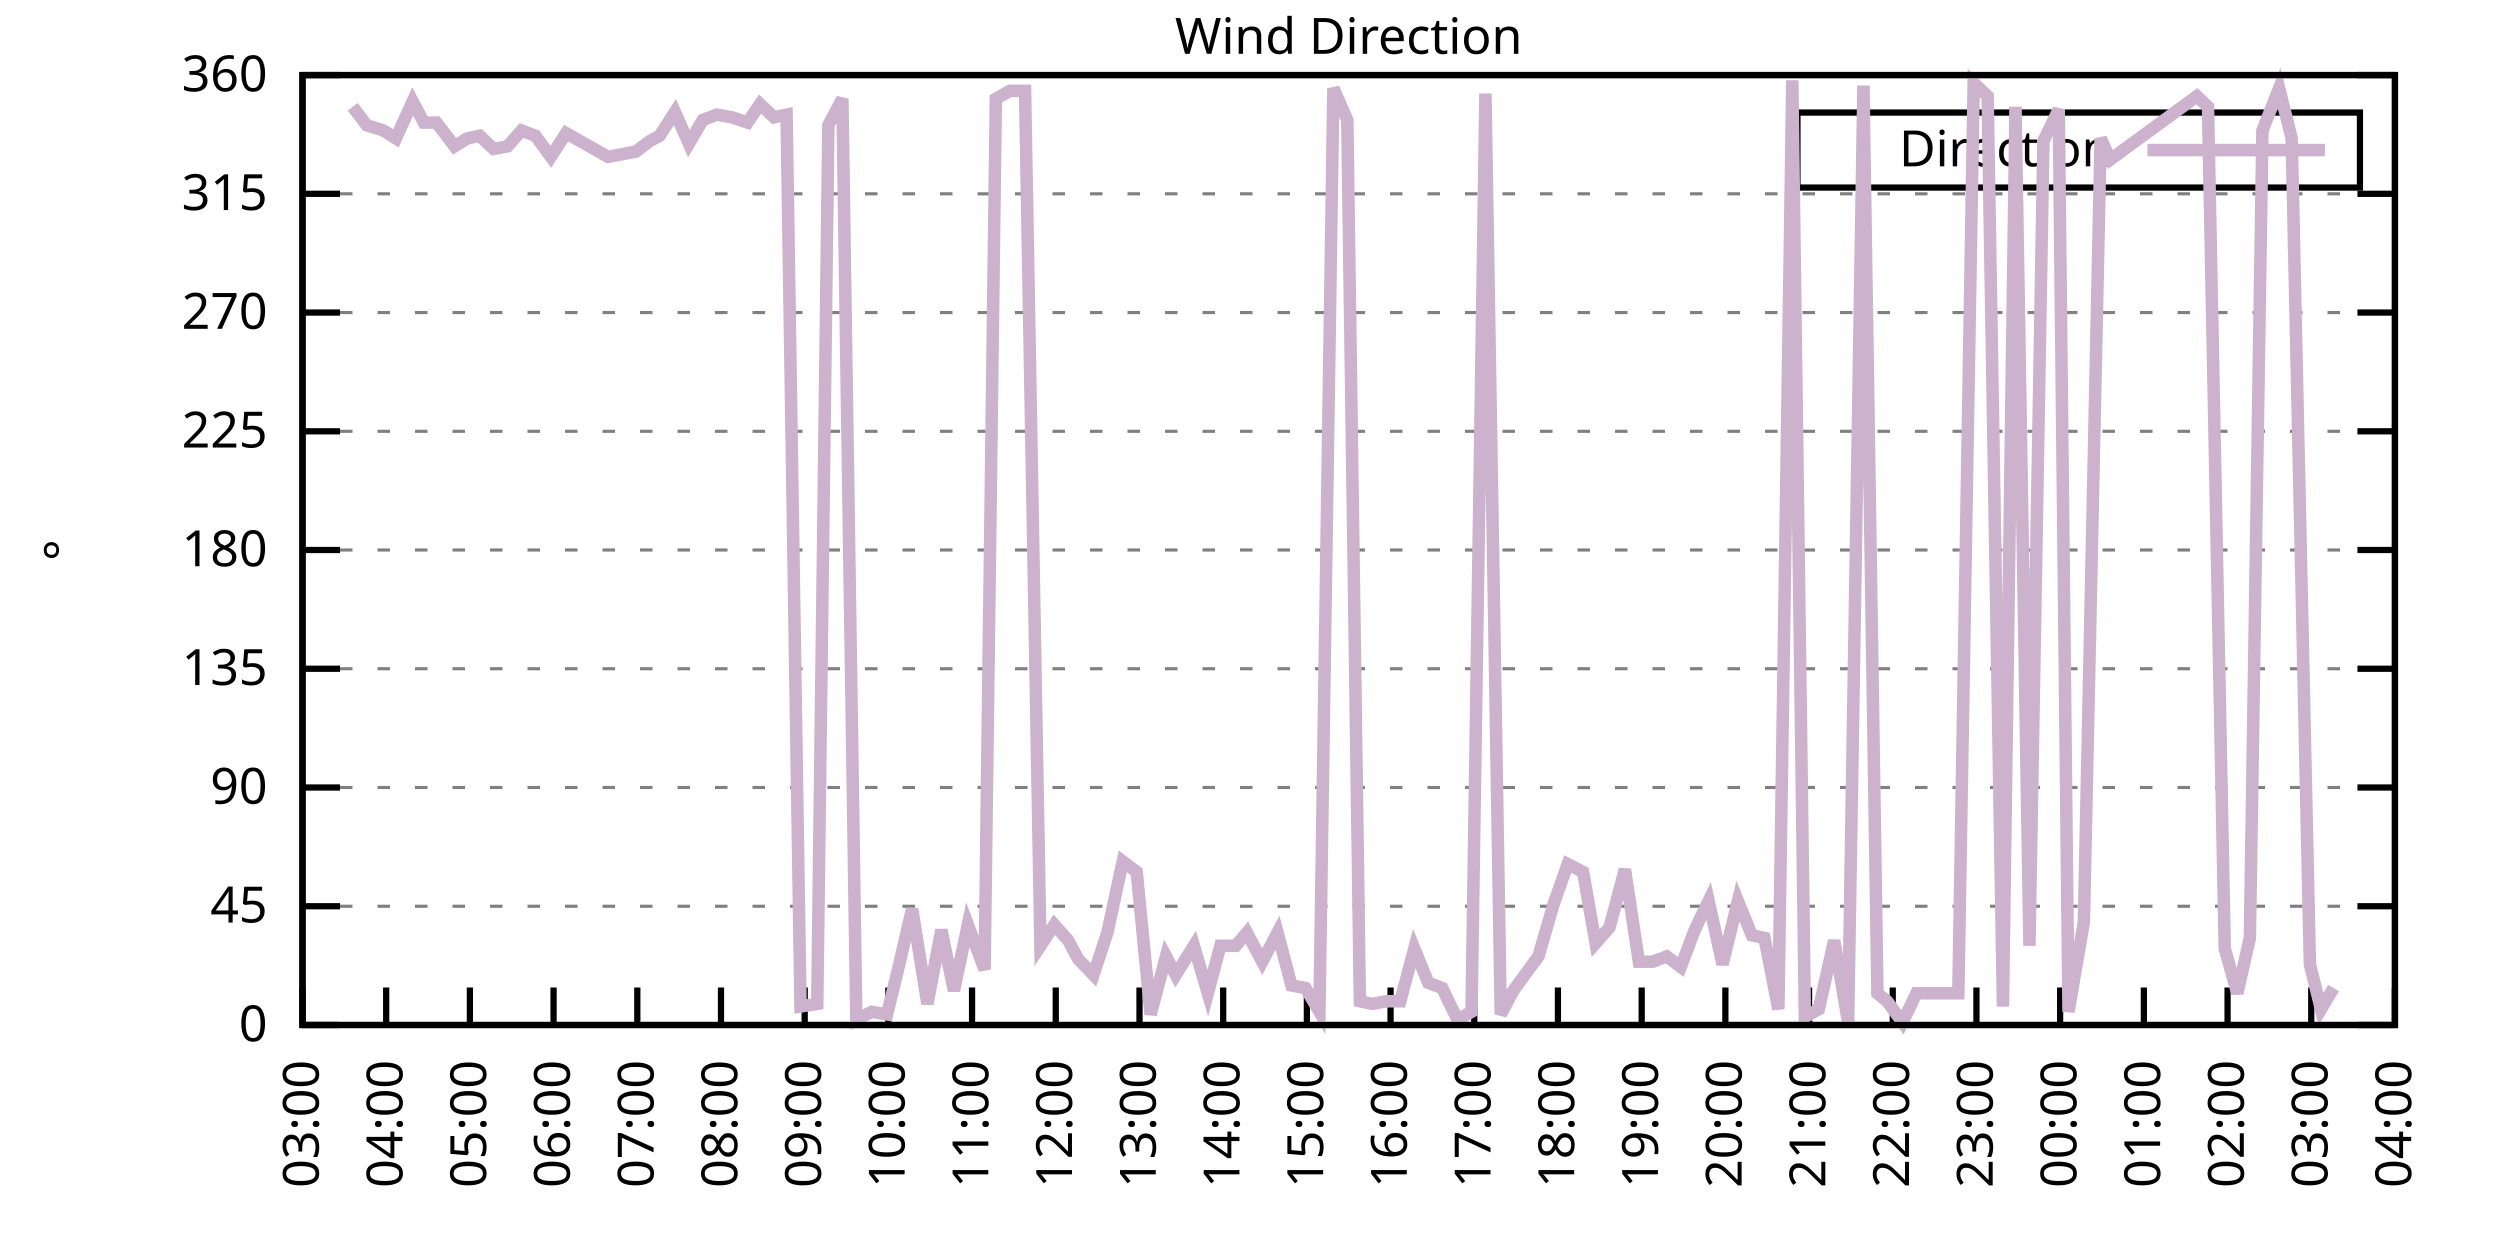
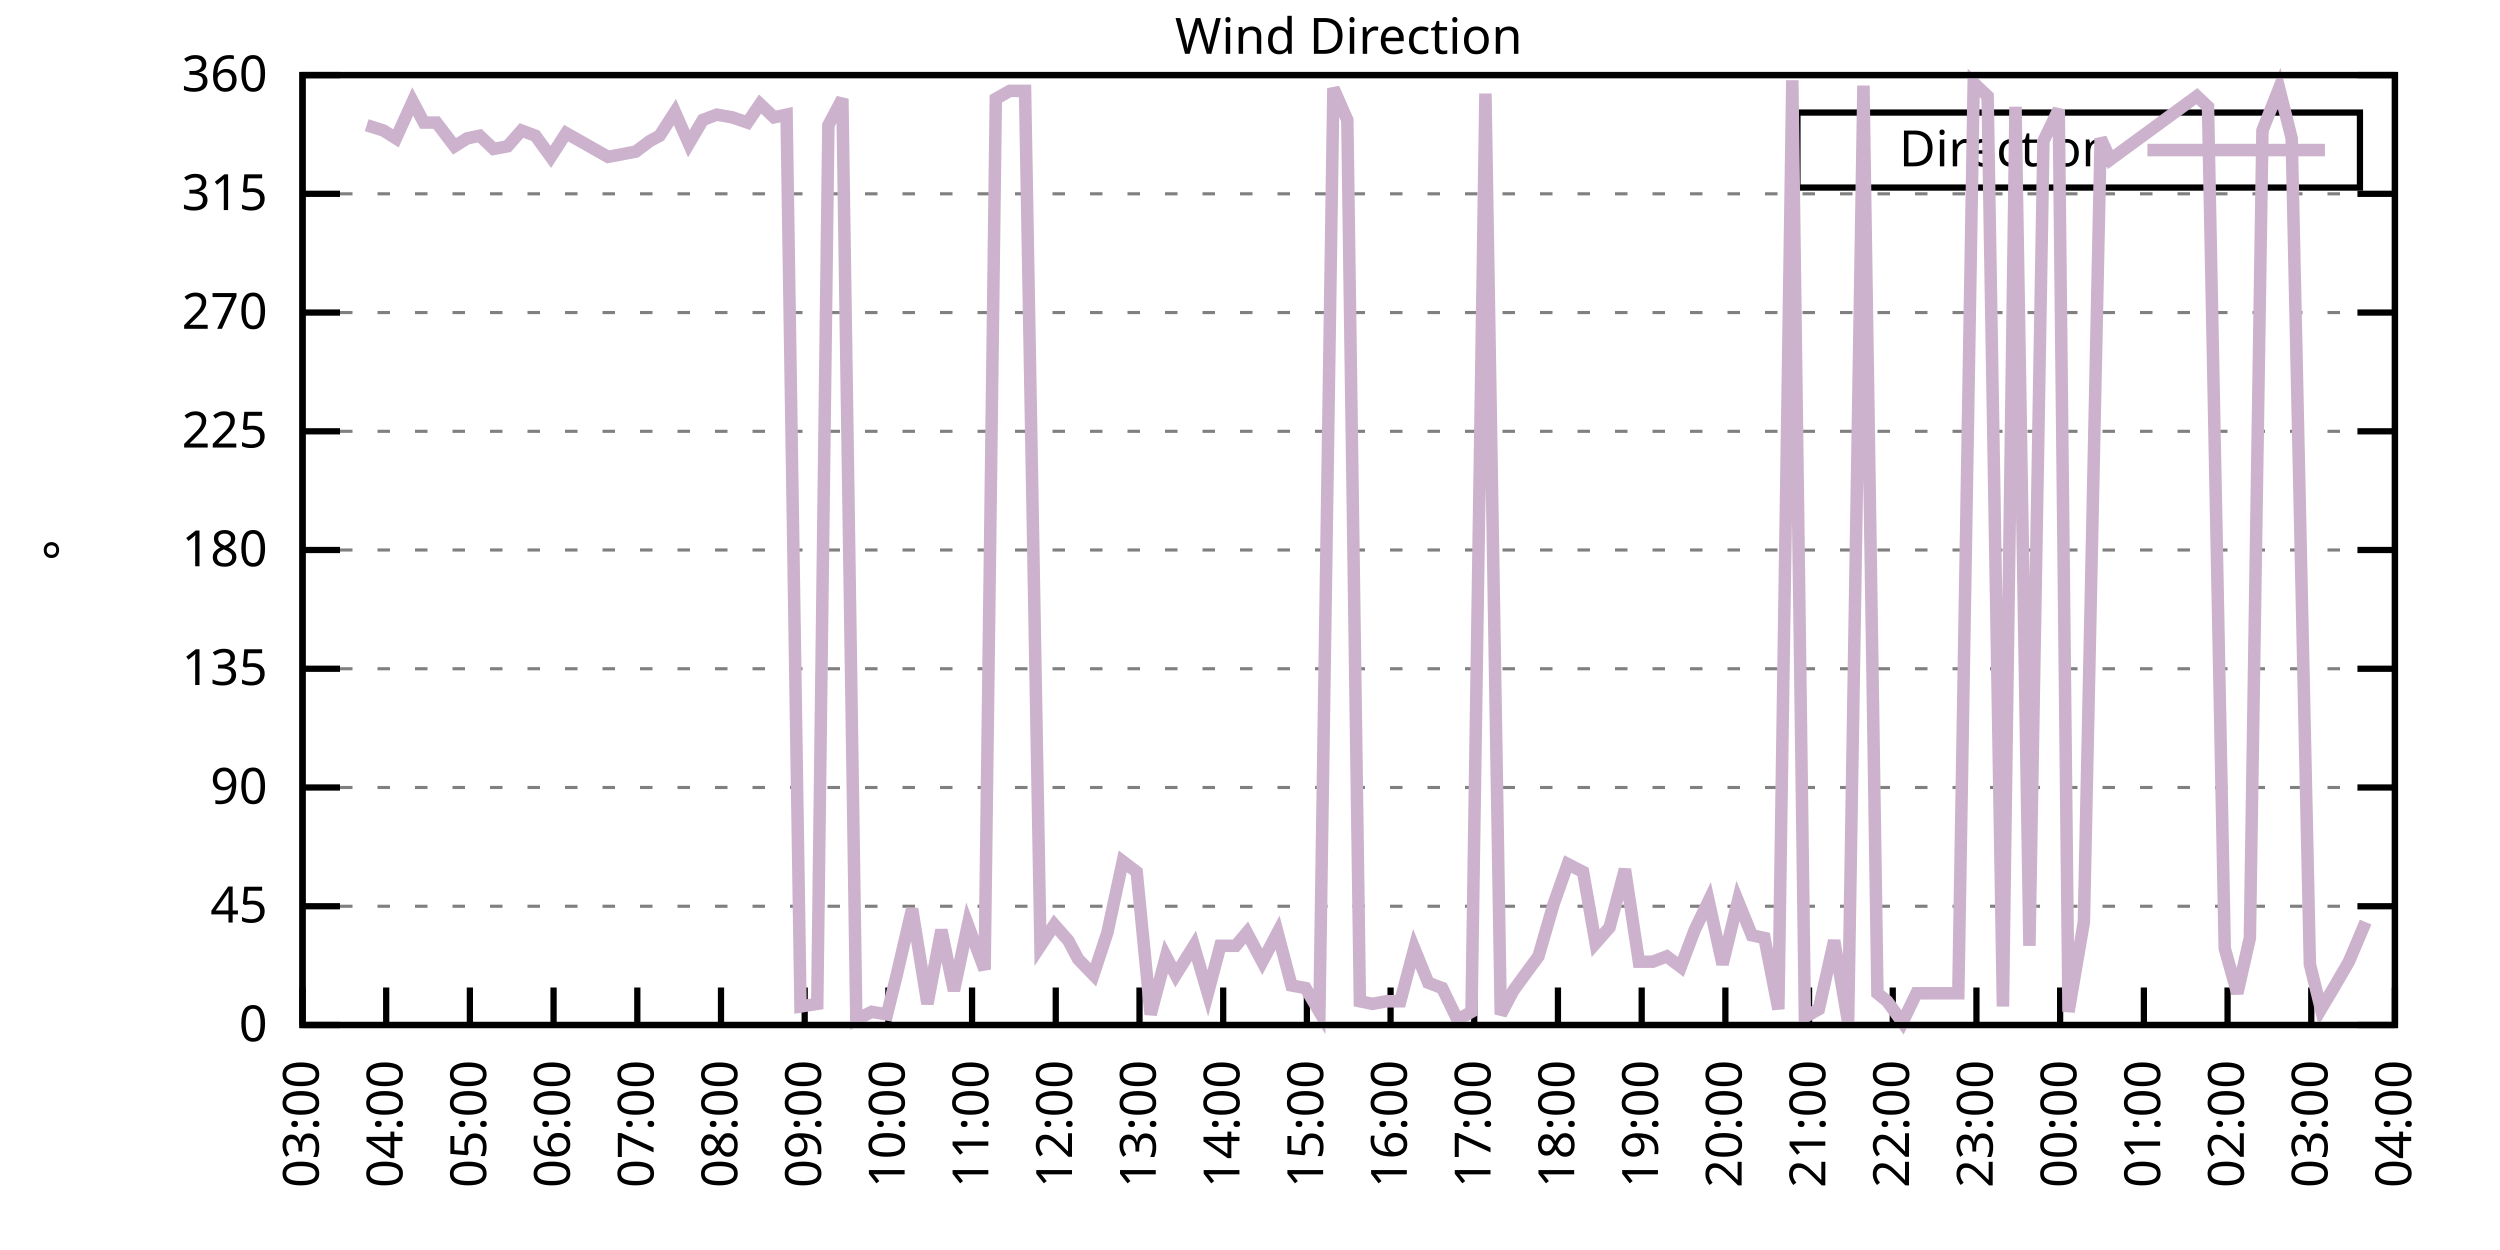
<svg xmlns="http://www.w3.org/2000/svg" xmlns:xlink="http://www.w3.org/1999/xlink" width="400" height="200" viewBox="0 0 400 200">
  <g id="gnuplot_canvas">
    <rect x="0" y="0" width="400" height="200" fill="none" />
    <defs>
      <circle id="gpDot" r="0.5" stroke-width="0.5" stroke="currentColor" />
      <path id="gpPt0" stroke-width="0.333" stroke="currentColor" d="M-1,0 h2 M0,-1 v2" />
      <path id="gpPt1" stroke-width="0.333" stroke="currentColor" d="M-1,-1 L1,1 M1,-1 L-1,1" />
      <path id="gpPt2" stroke-width="0.333" stroke="currentColor" d="M-1,0 L1,0 M0,-1 L0,1 M-1,-1 L1,1 M-1,1 L1,-1" />
      <rect id="gpPt3" stroke-width="0.333" stroke="currentColor" x="-1" y="-1" width="2" height="2" />
      <rect id="gpPt4" stroke-width="0.333" stroke="currentColor" fill="currentColor" x="-1" y="-1" width="2" height="2" />
      <circle id="gpPt5" stroke-width="0.333" stroke="currentColor" cx="0" cy="0" r="1" />
      <use xlink:href="#gpPt5" id="gpPt6" fill="currentColor" stroke="none" />
      <path id="gpPt7" stroke-width="0.333" stroke="currentColor" d="M0,-1.33 L-1.33,0.67 L1.33,0.67 z" />
      <use xlink:href="#gpPt7" id="gpPt8" fill="currentColor" stroke="none" />
      <use xlink:href="#gpPt7" id="gpPt9" stroke="currentColor" transform="rotate(180)" />
      <use xlink:href="#gpPt9" id="gpPt10" fill="currentColor" stroke="none" />
      <use xlink:href="#gpPt3" id="gpPt11" stroke="currentColor" transform="rotate(45)" />
      <use xlink:href="#gpPt11" id="gpPt12" fill="currentColor" stroke="none" />
      <path id="gpPt13" stroke-width="0.333" stroke="currentColor" d="M0,1.330 L1.265,0.411 L0.782,-1.067 L-0.782,-1.076 L-1.265,0.411 z" />
      <use xlink:href="#gpPt13" id="gpPt14" fill="currentColor" stroke="none" />
      <filter id="textbox" filterUnits="objectBoundingBox" x="0" y="0" height="1" width="1">
        <feFlood flood-color="white" flood-opacity="1" result="bgnd" />
        <feComposite in="SourceGraphic" in2="bgnd" operator="atop" />
      </filter>
      <filter id="greybox" filterUnits="objectBoundingBox" x="0" y="0" height="1" width="1">
        <feFlood flood-color="lightgrey" flood-opacity="1" result="grey" />
        <feComposite in="SourceGraphic" in2="grey" operator="atop" />
      </filter>
    </defs>
    <g fill="none" color="white" stroke="currentColor" stroke-width="1.00" stroke-linecap="butt" stroke-linejoin="miter">
</g>
    <g fill="none" color="black" stroke="currentColor" stroke-width="1.00" stroke-linecap="butt" stroke-linejoin="miter">
      <g stroke="none" shape-rendering="crispEdges">
        <polygon fill="rgb(255, 255, 255)" points="48.40,164.00 383.18,164.00 383.18,12.02 48.40,12.02 " />
      </g>
    </g>
    <g fill="none" color="black" stroke="currentColor" stroke-width="1.00" stroke-linecap="butt" stroke-linejoin="miter">
</g>
    <g fill="none" color="black" stroke="black" stroke-width="0.50" stroke-linecap="butt" stroke-linejoin="miter">
</g>
    <g fill="none" color="gray" stroke="currentColor" stroke-width="0.50" stroke-linecap="butt" stroke-linejoin="miter">
      <path stroke="gray" stroke-dasharray="2,4" class="gridline" d="M48.40,164.00 L383.19,164.00  " />
    </g>
    <g fill="none" color="gray" stroke="gray" stroke-width="1.00" stroke-linecap="butt" stroke-linejoin="miter">
</g>
    <g fill="none" color="black" stroke="currentColor" stroke-width="1.00" stroke-linecap="butt" stroke-linejoin="miter">
      <path stroke="black" d="M48.40,164.00 L54.40,164.00 M383.19,164.00 L377.19,164.00  " />
      <g transform="translate(42.80,166.60)" stroke="none" fill="black" font-family="Sans" font-size="8.00" text-anchor="end">
        <text>
          <tspan font-family="Sans"> 0</tspan>
        </text>
      </g>
    </g>
    <g fill="none" color="black" stroke="currentColor" stroke-width="1.00" stroke-linecap="butt" stroke-linejoin="miter">
</g>
    <g fill="none" color="black" stroke="black" stroke-width="0.50" stroke-linecap="butt" stroke-linejoin="miter">
</g>
    <g fill="none" color="gray" stroke="currentColor" stroke-width="0.50" stroke-linecap="butt" stroke-linejoin="miter">
      <path stroke="gray" stroke-dasharray="2,4" class="gridline" d="M48.40,145.00 L383.19,145.00  " />
    </g>
    <g fill="none" color="gray" stroke="gray" stroke-width="1.00" stroke-linecap="butt" stroke-linejoin="miter">
</g>
    <g fill="none" color="black" stroke="currentColor" stroke-width="1.00" stroke-linecap="butt" stroke-linejoin="miter">
      <path stroke="black" d="M48.40,145.00 L54.40,145.00 M383.19,145.00 L377.19,145.00  " />
      <g transform="translate(42.80,147.60)" stroke="none" fill="black" font-family="Sans" font-size="8.00" text-anchor="end">
        <text>
          <tspan font-family="Sans"> 45</tspan>
        </text>
      </g>
    </g>
    <g fill="none" color="black" stroke="currentColor" stroke-width="1.00" stroke-linecap="butt" stroke-linejoin="miter">
</g>
    <g fill="none" color="black" stroke="black" stroke-width="0.50" stroke-linecap="butt" stroke-linejoin="miter">
</g>
    <g fill="none" color="gray" stroke="currentColor" stroke-width="0.50" stroke-linecap="butt" stroke-linejoin="miter">
      <path stroke="gray" stroke-dasharray="2,4" class="gridline" d="M48.40,126.00 L383.19,126.00  " />
    </g>
    <g fill="none" color="gray" stroke="gray" stroke-width="1.00" stroke-linecap="butt" stroke-linejoin="miter">
</g>
    <g fill="none" color="black" stroke="currentColor" stroke-width="1.00" stroke-linecap="butt" stroke-linejoin="miter">
      <path stroke="black" d="M48.40,126.00 L54.40,126.00 M383.19,126.00 L377.19,126.00  " />
      <g transform="translate(42.80,128.60)" stroke="none" fill="black" font-family="Sans" font-size="8.00" text-anchor="end">
        <text>
          <tspan font-family="Sans"> 90</tspan>
        </text>
      </g>
    </g>
    <g fill="none" color="black" stroke="currentColor" stroke-width="1.00" stroke-linecap="butt" stroke-linejoin="miter">
</g>
    <g fill="none" color="black" stroke="black" stroke-width="0.50" stroke-linecap="butt" stroke-linejoin="miter">
</g>
    <g fill="none" color="gray" stroke="currentColor" stroke-width="0.50" stroke-linecap="butt" stroke-linejoin="miter">
      <path stroke="gray" stroke-dasharray="2,4" class="gridline" d="M48.40,107.00 L383.19,107.00  " />
    </g>
    <g fill="none" color="gray" stroke="gray" stroke-width="1.00" stroke-linecap="butt" stroke-linejoin="miter">
</g>
    <g fill="none" color="black" stroke="currentColor" stroke-width="1.00" stroke-linecap="butt" stroke-linejoin="miter">
      <path stroke="black" d="M48.40,107.00 L54.40,107.00 M383.19,107.00 L377.19,107.00  " />
      <g transform="translate(42.80,109.60)" stroke="none" fill="black" font-family="Sans" font-size="8.00" text-anchor="end">
        <text>
          <tspan font-family="Sans"> 135</tspan>
        </text>
      </g>
    </g>
    <g fill="none" color="black" stroke="currentColor" stroke-width="1.00" stroke-linecap="butt" stroke-linejoin="miter">
</g>
    <g fill="none" color="black" stroke="black" stroke-width="0.50" stroke-linecap="butt" stroke-linejoin="miter">
</g>
    <g fill="none" color="gray" stroke="currentColor" stroke-width="0.50" stroke-linecap="butt" stroke-linejoin="miter">
      <path stroke="gray" stroke-dasharray="2,4" class="gridline" d="M48.40,88.00 L383.19,88.00  " />
    </g>
    <g fill="none" color="gray" stroke="gray" stroke-width="1.00" stroke-linecap="butt" stroke-linejoin="miter">
</g>
    <g fill="none" color="black" stroke="currentColor" stroke-width="1.00" stroke-linecap="butt" stroke-linejoin="miter">
      <path stroke="black" d="M48.40,88.00 L54.40,88.00 M383.19,88.00 L377.19,88.00  " />
      <g transform="translate(42.80,90.60)" stroke="none" fill="black" font-family="Sans" font-size="8.00" text-anchor="end">
        <text>
          <tspan font-family="Sans"> 180</tspan>
        </text>
      </g>
    </g>
    <g fill="none" color="black" stroke="currentColor" stroke-width="1.00" stroke-linecap="butt" stroke-linejoin="miter">
</g>
    <g fill="none" color="black" stroke="black" stroke-width="0.50" stroke-linecap="butt" stroke-linejoin="miter">
</g>
    <g fill="none" color="gray" stroke="currentColor" stroke-width="0.50" stroke-linecap="butt" stroke-linejoin="miter">
      <path stroke="gray" stroke-dasharray="2,4" class="gridline" d="M48.40,69.01 L383.19,69.01  " />
    </g>
    <g fill="none" color="gray" stroke="gray" stroke-width="1.00" stroke-linecap="butt" stroke-linejoin="miter">
</g>
    <g fill="none" color="black" stroke="currentColor" stroke-width="1.00" stroke-linecap="butt" stroke-linejoin="miter">
      <path stroke="black" d="M48.40,69.01 L54.40,69.01 M383.19,69.01 L377.19,69.01  " />
      <g transform="translate(42.80,71.61)" stroke="none" fill="black" font-family="Sans" font-size="8.00" text-anchor="end">
        <text>
          <tspan font-family="Sans"> 225</tspan>
        </text>
      </g>
    </g>
    <g fill="none" color="black" stroke="currentColor" stroke-width="1.00" stroke-linecap="butt" stroke-linejoin="miter">
</g>
    <g fill="none" color="black" stroke="black" stroke-width="0.50" stroke-linecap="butt" stroke-linejoin="miter">
</g>
    <g fill="none" color="gray" stroke="currentColor" stroke-width="0.50" stroke-linecap="butt" stroke-linejoin="miter">
      <path stroke="gray" stroke-dasharray="2,4" class="gridline" d="M48.40,50.01 L383.19,50.01  " />
    </g>
    <g fill="none" color="gray" stroke="gray" stroke-width="1.00" stroke-linecap="butt" stroke-linejoin="miter">
</g>
    <g fill="none" color="black" stroke="currentColor" stroke-width="1.00" stroke-linecap="butt" stroke-linejoin="miter">
      <path stroke="black" d="M48.40,50.01 L54.40,50.01 M383.19,50.01 L377.19,50.01  " />
      <g transform="translate(42.80,52.61)" stroke="none" fill="black" font-family="Sans" font-size="8.00" text-anchor="end">
        <text>
          <tspan font-family="Sans"> 270</tspan>
        </text>
      </g>
    </g>
    <g fill="none" color="black" stroke="currentColor" stroke-width="1.00" stroke-linecap="butt" stroke-linejoin="miter">
</g>
    <g fill="none" color="black" stroke="black" stroke-width="0.50" stroke-linecap="butt" stroke-linejoin="miter">
</g>
    <g fill="none" color="gray" stroke="currentColor" stroke-width="0.50" stroke-linecap="butt" stroke-linejoin="miter">
      <path stroke="gray" stroke-dasharray="2,4" class="gridline" d="M48.40,31.01 L383.19,31.01  " />
    </g>
    <g fill="none" color="gray" stroke="gray" stroke-width="1.00" stroke-linecap="butt" stroke-linejoin="miter">
</g>
    <g fill="none" color="black" stroke="currentColor" stroke-width="1.00" stroke-linecap="butt" stroke-linejoin="miter">
      <path stroke="black" d="M48.40,31.01 L54.40,31.01 M383.19,31.01 L377.19,31.01  " />
      <g transform="translate(42.80,33.61)" stroke="none" fill="black" font-family="Sans" font-size="8.00" text-anchor="end">
        <text>
          <tspan font-family="Sans"> 315</tspan>
        </text>
      </g>
    </g>
    <g fill="none" color="black" stroke="currentColor" stroke-width="1.00" stroke-linecap="butt" stroke-linejoin="miter">
</g>
    <g fill="none" color="black" stroke="black" stroke-width="0.50" stroke-linecap="butt" stroke-linejoin="miter">
</g>
    <g fill="none" color="gray" stroke="currentColor" stroke-width="0.50" stroke-linecap="butt" stroke-linejoin="miter">
      <path stroke="gray" stroke-dasharray="2,4" class="gridline" d="M48.40,12.01 L383.19,12.01  " />
    </g>
    <g fill="none" color="gray" stroke="gray" stroke-width="1.00" stroke-linecap="butt" stroke-linejoin="miter">
</g>
    <g fill="none" color="black" stroke="currentColor" stroke-width="1.00" stroke-linecap="butt" stroke-linejoin="miter">
      <path stroke="black" d="M48.40,12.01 L54.40,12.01 M383.19,12.01 L377.19,12.01  " />
      <g transform="translate(42.80,14.61)" stroke="none" fill="black" font-family="Sans" font-size="8.00" text-anchor="end">
        <text>
          <tspan font-family="Sans"> 360</tspan>
        </text>
      </g>
    </g>
    <g fill="none" color="black" stroke="currentColor" stroke-width="1.00" stroke-linecap="butt" stroke-linejoin="miter">
      <path stroke="black" d="M48.40,164.00 L48.40,158.00  " />
      <g transform="translate(51.00,169.60) rotate(270.00)" stroke="none" fill="black" font-family="Sans" font-size="8.00" text-anchor="end">
        <text>
          <tspan font-family="Sans">03:00</tspan>
        </text>
      </g>
    </g>
    <g fill="none" color="black" stroke="currentColor" stroke-width="1.00" stroke-linecap="butt" stroke-linejoin="miter">
      <path stroke="black" d="M61.79,164.00 L61.79,158.00  " />
      <g transform="translate(64.39,169.60) rotate(270.00)" stroke="none" fill="black" font-family="Sans" font-size="8.00" text-anchor="end">
        <text>
          <tspan font-family="Sans">04:00</tspan>
        </text>
      </g>
    </g>
    <g fill="none" color="black" stroke="currentColor" stroke-width="1.00" stroke-linecap="butt" stroke-linejoin="miter">
      <path stroke="black" d="M75.18,164.00 L75.18,158.00  " />
      <g transform="translate(77.78,169.60) rotate(270.00)" stroke="none" fill="black" font-family="Sans" font-size="8.00" text-anchor="end">
        <text>
          <tspan font-family="Sans">05:00</tspan>
        </text>
      </g>
    </g>
    <g fill="none" color="black" stroke="currentColor" stroke-width="1.00" stroke-linecap="butt" stroke-linejoin="miter">
      <path stroke="black" d="M88.57,164.00 L88.57,158.00  " />
      <g transform="translate(91.17,169.60) rotate(270.00)" stroke="none" fill="black" font-family="Sans" font-size="8.00" text-anchor="end">
        <text>
          <tspan font-family="Sans">06:00</tspan>
        </text>
      </g>
    </g>
    <g fill="none" color="black" stroke="currentColor" stroke-width="1.00" stroke-linecap="butt" stroke-linejoin="miter">
      <path stroke="black" d="M101.97,164.00 L101.97,158.00  " />
      <g transform="translate(104.57,169.60) rotate(270.00)" stroke="none" fill="black" font-family="Sans" font-size="8.00" text-anchor="end">
        <text>
          <tspan font-family="Sans">07:00</tspan>
        </text>
      </g>
    </g>
    <g fill="none" color="black" stroke="currentColor" stroke-width="1.00" stroke-linecap="butt" stroke-linejoin="miter">
      <path stroke="black" d="M115.36,164.00 L115.36,158.00  " />
      <g transform="translate(117.96,169.60) rotate(270.00)" stroke="none" fill="black" font-family="Sans" font-size="8.00" text-anchor="end">
        <text>
          <tspan font-family="Sans">08:00</tspan>
        </text>
      </g>
    </g>
    <g fill="none" color="black" stroke="currentColor" stroke-width="1.00" stroke-linecap="butt" stroke-linejoin="miter">
      <path stroke="black" d="M128.75,164.00 L128.75,158.00  " />
      <g transform="translate(131.35,169.60) rotate(270.00)" stroke="none" fill="black" font-family="Sans" font-size="8.00" text-anchor="end">
        <text>
          <tspan font-family="Sans">09:00</tspan>
        </text>
      </g>
    </g>
    <g fill="none" color="black" stroke="currentColor" stroke-width="1.00" stroke-linecap="butt" stroke-linejoin="miter">
      <path stroke="black" d="M142.14,164.00 L142.14,158.00  " />
      <g transform="translate(144.74,169.60) rotate(270.00)" stroke="none" fill="black" font-family="Sans" font-size="8.00" text-anchor="end">
        <text>
          <tspan font-family="Sans">10:00</tspan>
        </text>
      </g>
    </g>
    <g fill="none" color="black" stroke="currentColor" stroke-width="1.00" stroke-linecap="butt" stroke-linejoin="miter">
      <path stroke="black" d="M155.53,164.00 L155.53,158.00  " />
      <g transform="translate(158.13,169.60) rotate(270.00)" stroke="none" fill="black" font-family="Sans" font-size="8.00" text-anchor="end">
        <text>
          <tspan font-family="Sans">11:00</tspan>
        </text>
      </g>
    </g>
    <g fill="none" color="black" stroke="currentColor" stroke-width="1.00" stroke-linecap="butt" stroke-linejoin="miter">
      <path stroke="black" d="M168.92,164.00 L168.92,158.00  " />
      <g transform="translate(171.52,169.60) rotate(270.00)" stroke="none" fill="black" font-family="Sans" font-size="8.00" text-anchor="end">
        <text>
          <tspan font-family="Sans">12:00</tspan>
        </text>
      </g>
    </g>
    <g fill="none" color="black" stroke="currentColor" stroke-width="1.00" stroke-linecap="butt" stroke-linejoin="miter">
      <path stroke="black" d="M182.32,164.00 L182.32,158.00  " />
      <g transform="translate(184.92,169.60) rotate(270.00)" stroke="none" fill="black" font-family="Sans" font-size="8.00" text-anchor="end">
        <text>
          <tspan font-family="Sans">13:00</tspan>
        </text>
      </g>
    </g>
    <g fill="none" color="black" stroke="currentColor" stroke-width="1.00" stroke-linecap="butt" stroke-linejoin="miter">
      <path stroke="black" d="M195.71,164.00 L195.71,158.00  " />
      <g transform="translate(198.31,169.60) rotate(270.00)" stroke="none" fill="black" font-family="Sans" font-size="8.00" text-anchor="end">
        <text>
          <tspan font-family="Sans">14:00</tspan>
        </text>
      </g>
    </g>
    <g fill="none" color="black" stroke="currentColor" stroke-width="1.00" stroke-linecap="butt" stroke-linejoin="miter">
      <path stroke="black" d="M209.10,164.00 L209.10,158.00  " />
      <g transform="translate(211.70,169.60) rotate(270.00)" stroke="none" fill="black" font-family="Sans" font-size="8.00" text-anchor="end">
        <text>
          <tspan font-family="Sans">15:00</tspan>
        </text>
      </g>
    </g>
    <g fill="none" color="black" stroke="currentColor" stroke-width="1.00" stroke-linecap="butt" stroke-linejoin="miter">
      <path stroke="black" d="M222.49,164.00 L222.49,158.00  " />
      <g transform="translate(225.09,169.60) rotate(270.00)" stroke="none" fill="black" font-family="Sans" font-size="8.00" text-anchor="end">
        <text>
          <tspan font-family="Sans">16:00</tspan>
        </text>
      </g>
    </g>
    <g fill="none" color="black" stroke="currentColor" stroke-width="1.00" stroke-linecap="butt" stroke-linejoin="miter">
      <path stroke="black" d="M235.88,164.00 L235.88,158.00  " />
      <g transform="translate(238.48,169.60) rotate(270.00)" stroke="none" fill="black" font-family="Sans" font-size="8.00" text-anchor="end">
        <text>
          <tspan font-family="Sans">17:00</tspan>
        </text>
      </g>
    </g>
    <g fill="none" color="black" stroke="currentColor" stroke-width="1.00" stroke-linecap="butt" stroke-linejoin="miter">
      <path stroke="black" d="M249.27,164.00 L249.27,158.00  " />
      <g transform="translate(251.87,169.60) rotate(270.00)" stroke="none" fill="black" font-family="Sans" font-size="8.00" text-anchor="end">
        <text>
          <tspan font-family="Sans">18:00</tspan>
        </text>
      </g>
    </g>
    <g fill="none" color="black" stroke="currentColor" stroke-width="1.00" stroke-linecap="butt" stroke-linejoin="miter">
      <path stroke="black" d="M262.67,164.00 L262.67,158.00  " />
      <g transform="translate(265.27,169.60) rotate(270.00)" stroke="none" fill="black" font-family="Sans" font-size="8.00" text-anchor="end">
        <text>
          <tspan font-family="Sans">19:00</tspan>
        </text>
      </g>
    </g>
    <g fill="none" color="black" stroke="currentColor" stroke-width="1.00" stroke-linecap="butt" stroke-linejoin="miter">
      <path stroke="black" d="M276.06,164.00 L276.06,158.00  " />
      <g transform="translate(278.66,169.60) rotate(270.00)" stroke="none" fill="black" font-family="Sans" font-size="8.00" text-anchor="end">
        <text>
          <tspan font-family="Sans">20:00</tspan>
        </text>
      </g>
    </g>
    <g fill="none" color="black" stroke="currentColor" stroke-width="1.00" stroke-linecap="butt" stroke-linejoin="miter">
      <path stroke="black" d="M289.45,164.00 L289.45,158.00  " />
      <g transform="translate(292.05,169.60) rotate(270.00)" stroke="none" fill="black" font-family="Sans" font-size="8.00" text-anchor="end">
        <text>
          <tspan font-family="Sans">21:00</tspan>
        </text>
      </g>
    </g>
    <g fill="none" color="black" stroke="currentColor" stroke-width="1.00" stroke-linecap="butt" stroke-linejoin="miter">
      <path stroke="black" d="M302.84,164.00 L302.84,158.00  " />
      <g transform="translate(305.44,169.60) rotate(270.00)" stroke="none" fill="black" font-family="Sans" font-size="8.00" text-anchor="end">
        <text>
          <tspan font-family="Sans">22:00</tspan>
        </text>
      </g>
    </g>
    <g fill="none" color="black" stroke="currentColor" stroke-width="1.00" stroke-linecap="butt" stroke-linejoin="miter">
      <path stroke="black" d="M316.23,164.00 L316.23,158.00  " />
      <g transform="translate(318.83,169.60) rotate(270.00)" stroke="none" fill="black" font-family="Sans" font-size="8.00" text-anchor="end">
        <text>
          <tspan font-family="Sans">23:00</tspan>
        </text>
      </g>
    </g>
    <g fill="none" color="black" stroke="currentColor" stroke-width="1.00" stroke-linecap="butt" stroke-linejoin="miter">
      <path stroke="black" d="M329.62,164.00 L329.62,158.00  " />
      <g transform="translate(332.22,169.60) rotate(270.00)" stroke="none" fill="black" font-family="Sans" font-size="8.00" text-anchor="end">
        <text>
          <tspan font-family="Sans">00:00</tspan>
        </text>
      </g>
    </g>
    <g fill="none" color="black" stroke="currentColor" stroke-width="1.00" stroke-linecap="butt" stroke-linejoin="miter">
      <path stroke="black" d="M343.02,164.00 L343.02,158.00  " />
      <g transform="translate(345.62,169.60) rotate(270.00)" stroke="none" fill="black" font-family="Sans" font-size="8.00" text-anchor="end">
        <text>
          <tspan font-family="Sans">01:00</tspan>
        </text>
      </g>
    </g>
    <g fill="none" color="black" stroke="currentColor" stroke-width="1.00" stroke-linecap="butt" stroke-linejoin="miter">
      <path stroke="black" d="M356.41,164.00 L356.41,158.00  " />
      <g transform="translate(359.01,169.60) rotate(270.00)" stroke="none" fill="black" font-family="Sans" font-size="8.00" text-anchor="end">
        <text>
          <tspan font-family="Sans">02:00</tspan>
        </text>
      </g>
    </g>
    <g fill="none" color="black" stroke="currentColor" stroke-width="1.00" stroke-linecap="butt" stroke-linejoin="miter">
      <path stroke="black" d="M369.80,164.00 L369.80,158.00  " />
      <g transform="translate(372.40,169.60) rotate(270.00)" stroke="none" fill="black" font-family="Sans" font-size="8.00" text-anchor="end">
        <text>
          <tspan font-family="Sans">03:00</tspan>
        </text>
      </g>
    </g>
    <g fill="none" color="black" stroke="currentColor" stroke-width="1.00" stroke-linecap="butt" stroke-linejoin="miter">
      <path stroke="black" d="M383.19,164.00 L383.19,158.00  " />
      <g transform="translate(385.79,169.60) rotate(270.00)" stroke="none" fill="black" font-family="Sans" font-size="8.00" text-anchor="end">
        <text>
          <tspan font-family="Sans">04:00</tspan>
        </text>
      </g>
    </g>
    <g fill="none" color="black" stroke="currentColor" stroke-width="1.00" stroke-linecap="butt" stroke-linejoin="miter">
</g>
    <g fill="none" color="black" stroke="currentColor" stroke-width="1.00" stroke-linecap="butt" stroke-linejoin="miter">
      <path stroke="black" d="M48.40,12.01 L48.40,164.00 L383.19,164.00 L383.19,12.01 L48.40,12.01 Z  " />
    </g>
    <g fill="none" color="black" stroke="currentColor" stroke-width="1.00" stroke-linecap="butt" stroke-linejoin="miter">
</g>
    <g fill="none" color="black" stroke="currentColor" stroke-width="1.00" stroke-linecap="butt" stroke-linejoin="miter">
      <path stroke="black" d="M287.59,30.01 L287.59,18.01 L377.59,18.01 L377.59,30.01 L287.59,30.01 Z  " />
    </g>
    <g id="Wind_direction_plot_1">
      <g fill="none" color="white" stroke="black" stroke-width="2.00" stroke-linecap="butt" stroke-linejoin="miter">
</g>
      <g fill="none" color="black" stroke="currentColor" stroke-width="2.00" stroke-linecap="butt" stroke-linejoin="miter">
        <g transform="translate(337.99,26.61)" stroke="none" fill="black" font-family="Sans" font-size="8.00" text-anchor="end">
          <text>
            <tspan font-family="Sans">Direction</tspan>
          </text>
        </g>
      </g>
      <g fill="none" color="black" stroke="currentColor" stroke-width="2.00" stroke-linecap="butt" stroke-linejoin="miter">
-         <path stroke="rgb(204, 178, 204)" d="M343.59,24.01 L371.99,24.01 M56.43,17.08 L58.67,20.03 L61.35,20.88 L63.35,22.14 L66.03,16.23 L67.82,19.61   L69.83,19.61 L72.73,23.41 L74.74,22.14 L76.75,21.72 L78.98,23.83 L81.21,23.41 L83.44,20.88 L85.67,21.72   L88.13,25.10 L90.58,21.30 L95.05,23.83 L97.28,25.10 L99.51,24.68 L101.74,24.25 L103.98,22.56 L105.54,21.72   L107.99,17.92 L110.22,22.99 L112.46,19.19 L114.69,18.34 L117.14,18.77 L119.60,19.61 L121.61,16.65 L123.84,18.77   L125.85,18.34 L128.08,161.04 L130.76,160.62 L132.54,20.03 L134.78,15.81 L137.01,163.16 L139.46,161.89 L141.92,162.31   L143.48,155.98 L145.94,145.42 L148.39,160.62 L150.62,148.80 L152.63,158.51 L154.86,147.96 L157.54,155.13 L159.33,15.81   L161.56,14.54 L164.01,14.54 L166.47,151.33 L168.70,147.96 L170.93,150.49 L172.50,153.45 L174.95,155.98 L177.18,149.22   L179.64,137.82 L181.87,139.51 L184.10,162.31 L186.56,153.02 L188.12,155.98 L191.02,151.33 L193.25,158.93 L195.26,151.33   L197.72,151.33 L199.50,149.22 L201.96,153.87 L204.41,149.22 L206.64,157.67 L208.88,158.09 L211.11,161.89 L213.34,14.12   L215.57,19.19 L217.58,160.20 L219.59,160.62 L221.82,160.20 L224.05,160.20 L226.29,151.76 L228.52,157.24 L230.75,158.09   L233.20,163.16 L235.44,161.89 L237.67,14.97 L240.12,162.31 L242.13,158.51 L244.59,155.13 L246.15,153.02 L248.60,144.58   L250.84,138.25 L253.29,139.51 L255.30,150.91 L257.53,148.38 L259.99,139.09 L262.22,153.87 L264.45,153.87 L266.68,153.02   L268.92,154.71 L271.15,148.80 L273.38,144.16 L275.61,154.29 L278.07,144.16 L280.30,149.65 L282.31,150.07 L284.54,161.47   L286.77,12.85 L288.78,162.73 L291.01,161.47 L293.47,150.49 L295.70,163.58 L298.15,13.70 L300.39,158.93 L301.95,160.20   L304.40,163.58 L306.63,158.93 L309.09,158.93 L311.54,158.93 L313.33,158.93 L315.79,13.28 L318.02,15.39 L320.47,161.04   L322.48,17.08 L324.71,151.33 L326.95,22.56 L329.40,17.50 L330.96,161.89 L333.42,147.53 L336.10,22.14 L337.66,25.52   L351.50,15.39 L353.28,17.08 L355.96,151.76 L357.97,158.93 L359.98,150.07 L361.99,20.88 L364.66,14.12 L366.67,22.14   L369.58,154.29 L371.36,161.47 L373.37,158.09  " />
+         <path stroke="rgb(204, 178, 204)" d="M343.59,24.01 L371.99,24.01 M58.67,20.03 L61.35,20.88 L63.35,22.14 L66.03,16.23 L67.82,19.61 L69.83,19.61   L72.73,23.41 L74.74,22.14 L76.75,21.72 L78.98,23.83 L81.21,23.41 L83.44,20.88 L85.67,21.72 L88.13,25.10   L90.58,21.30 L95.05,23.83 L97.28,25.10 L99.51,24.68 L101.74,24.25 L103.98,22.56 L105.54,21.72 L107.99,17.92   L110.22,22.99 L112.46,19.19 L114.69,18.34 L117.14,18.77 L119.60,19.61 L121.61,16.65 L123.84,18.77 L125.85,18.34   L128.08,161.04 L130.76,160.62 L132.54,20.03 L134.78,15.81 L137.01,163.16 L139.46,161.89 L141.92,162.31 L143.48,155.98   L145.94,145.42 L148.39,160.62 L150.62,148.80 L152.63,158.51 L154.86,147.96 L157.54,155.13 L159.33,15.81 L161.56,14.54   L164.01,14.54 L166.47,151.33 L168.70,147.96 L170.93,150.49 L172.50,153.45 L174.95,155.98 L177.18,149.22 L179.64,137.82   L181.87,139.51 L184.10,162.31 L186.56,153.02 L188.12,155.98 L191.02,151.33 L193.25,158.93 L195.26,151.33 L197.72,151.33   L199.50,149.22 L201.96,153.87 L204.41,149.22 L206.64,157.67 L208.88,158.09 L211.11,161.89 L213.34,14.12 L215.57,19.19   L217.58,160.20 L219.59,160.62 L221.82,160.20 L224.05,160.20 L226.29,151.76 L228.52,157.24 L230.75,158.09 L233.20,163.16   L235.44,161.89 L237.67,14.97 L240.12,162.31 L242.13,158.51 L244.59,155.13 L246.15,153.02 L248.60,144.58 L250.84,138.25   L253.29,139.51 L255.30,150.91 L257.53,148.38 L259.99,139.09 L262.22,153.87 L264.45,153.87 L266.68,153.02 L268.92,154.71   L271.15,148.80 L273.38,144.16 L275.61,154.29 L278.07,144.16 L280.30,149.65 L282.31,150.07 L284.54,161.47 L286.77,12.85   L288.78,162.73 L291.01,161.47 L293.47,150.49 L295.70,163.58 L298.15,13.70 L300.39,158.93 L301.95,160.20 L304.40,163.58   L306.63,158.93 L309.09,158.93 L311.54,158.93 L313.33,158.93 L315.79,13.28 L318.02,15.39 L320.47,161.04 L322.48,17.08   L324.71,151.33 L326.95,22.56 L329.40,17.50 L330.96,161.89 L333.42,147.53 L336.10,22.14 L337.66,25.52 L351.50,15.39   L353.28,17.08 L355.96,151.76 L357.97,158.93 L359.98,150.07 L361.99,20.88 L364.66,14.12 L366.67,22.14 L369.58,154.29   L371.36,161.47 L373.37,158.09 L375.82,153.87 L378.50,147.53  " />
      </g>
    </g>
    <g fill="none" color="black" stroke="currentColor" stroke-width="2.00" stroke-linecap="butt" stroke-linejoin="miter">
</g>
    <g fill="none" color="black" stroke="black" stroke-width="1.00" stroke-linecap="butt" stroke-linejoin="miter">
</g>
    <g fill="none" color="black" stroke="currentColor" stroke-width="1.00" stroke-linecap="butt" stroke-linejoin="miter">
      <path stroke="black" d="M48.40,12.01 L48.40,164.00 L383.19,164.00 L383.19,12.01 L48.40,12.01 Z  " />
      <g transform="translate(12.80,88.01) rotate(270.00)" stroke="none" fill="black" font-family="Sans" font-size="8.00" text-anchor="middle">
        <text>
          <tspan font-family="Sans">°</tspan>
        </text>
      </g>
    </g>
    <g fill="none" color="black" stroke="currentColor" stroke-width="1.00" stroke-linecap="butt" stroke-linejoin="miter">
</g>
    <g fill="none" color="black" stroke="currentColor" stroke-width="1.00" stroke-linecap="butt" stroke-linejoin="miter">
      <g transform="translate(215.79,8.61)" stroke="none" fill="black" font-family="Sans" font-size="8.00" text-anchor="middle">
        <text>
          <tspan font-family="Sans">Wind Direction</tspan>
        </text>
      </g>
    </g>
    <g fill="none" color="black" stroke="currentColor" stroke-width="1.00" stroke-linecap="butt" stroke-linejoin="miter">
</g>
  </g>
</svg>
